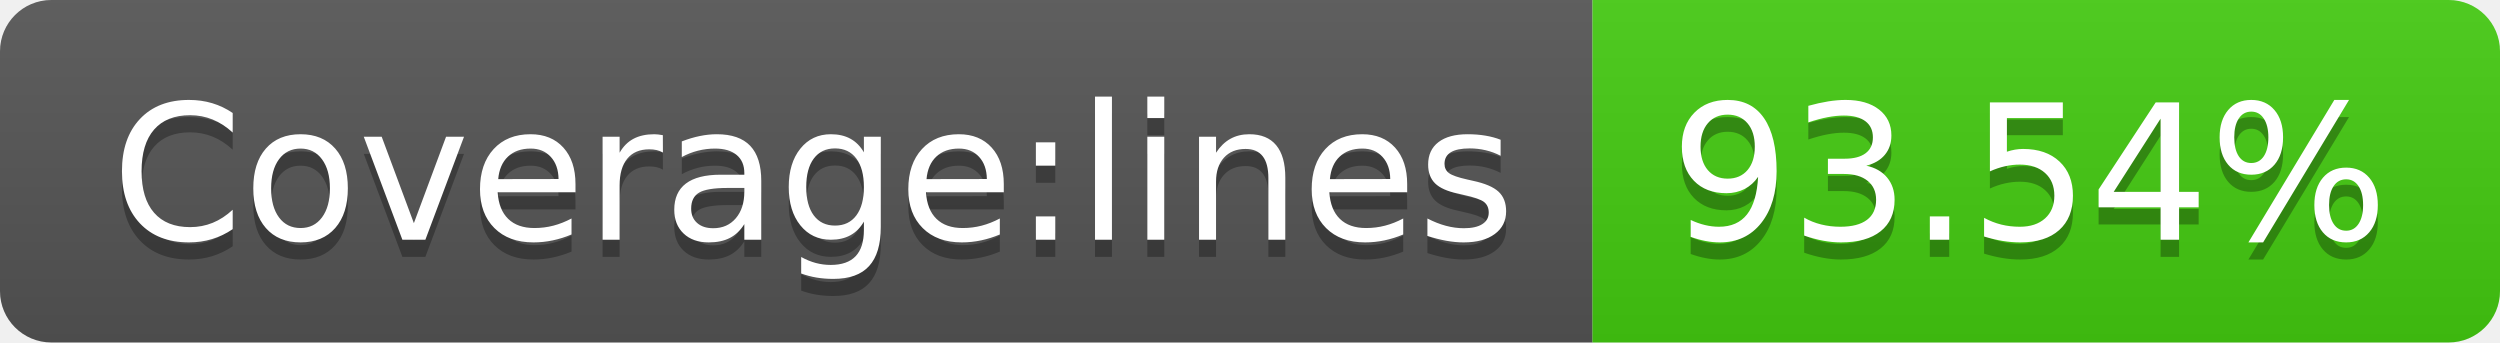
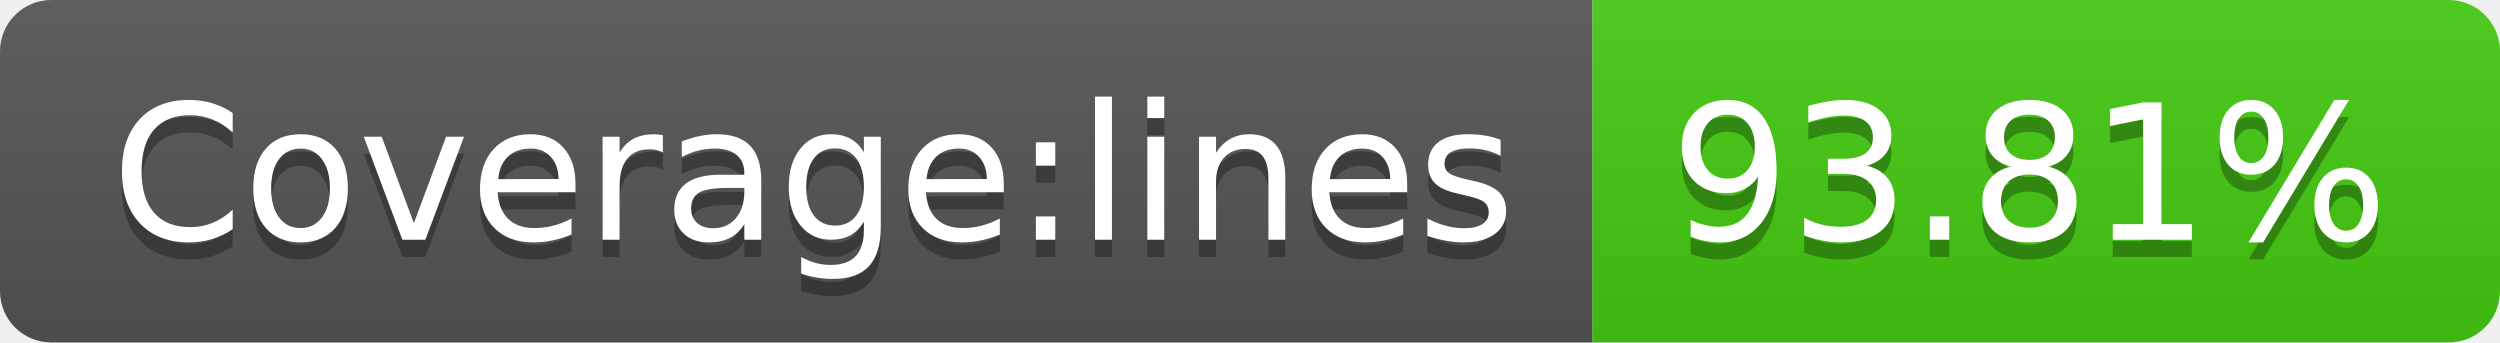
- <svg xmlns="http://www.w3.org/2000/svg" width="146" height="20" role="img" aria-label="Coverage:lines: 93.54%">
+ <svg xmlns="http://www.w3.org/2000/svg" width="146" height="20" role="img" aria-label="Coverage:lines: 93.81%">
  <linearGradient id="s" x2="0" y2="100%">
    <stop offset="0" stop-color="#bbb" stop-opacity=".1" />
    <stop offset="1" stop-opacity=".1" />
  </linearGradient>
  <clipPath id="r">
    <rect width="146" height="20" rx="3" fill="#fff" />
  </clipPath>
  <g clip-path="url(#r)">
    <rect width="93" height="20" fill="#555" />
    <rect x="93" width="53" height="20" fill="#4c1" />
    <rect width="146" height="20" fill="url(#s)" />
  </g>
  <g fill="#fff" text-anchor="middle" font-family="Verdana,Geneva,DejaVu Sans,sans-serif" text-rendering="geometricPrecision" font-size="110">
    <text aria-hidden="true" x="475" y="150" fill="#010101" fill-opacity=".3" transform="scale(.1)" textLength="830">Coverage:lines</text>
    <text x="475" y="140" transform="scale(.1)" fill="#fff" textLength="830">Coverage:lines</text>
-     <text aria-hidden="true" x="1185" y="150" fill="#010101" fill-opacity=".3" transform="scale(.1)" textLength="430">93.54%</text>
-     <text x="1185" y="140" transform="scale(.1)" fill="#fff" textLength="430">93.54%</text>
+     <text aria-hidden="true" x="1185" y="150" fill="#010101" fill-opacity=".3" transform="scale(.1)" textLength="430">93.81%</text>
+     <text x="1185" y="140" transform="scale(.1)" fill="#fff" textLength="430">93.81%</text>
  </g>
</svg>
